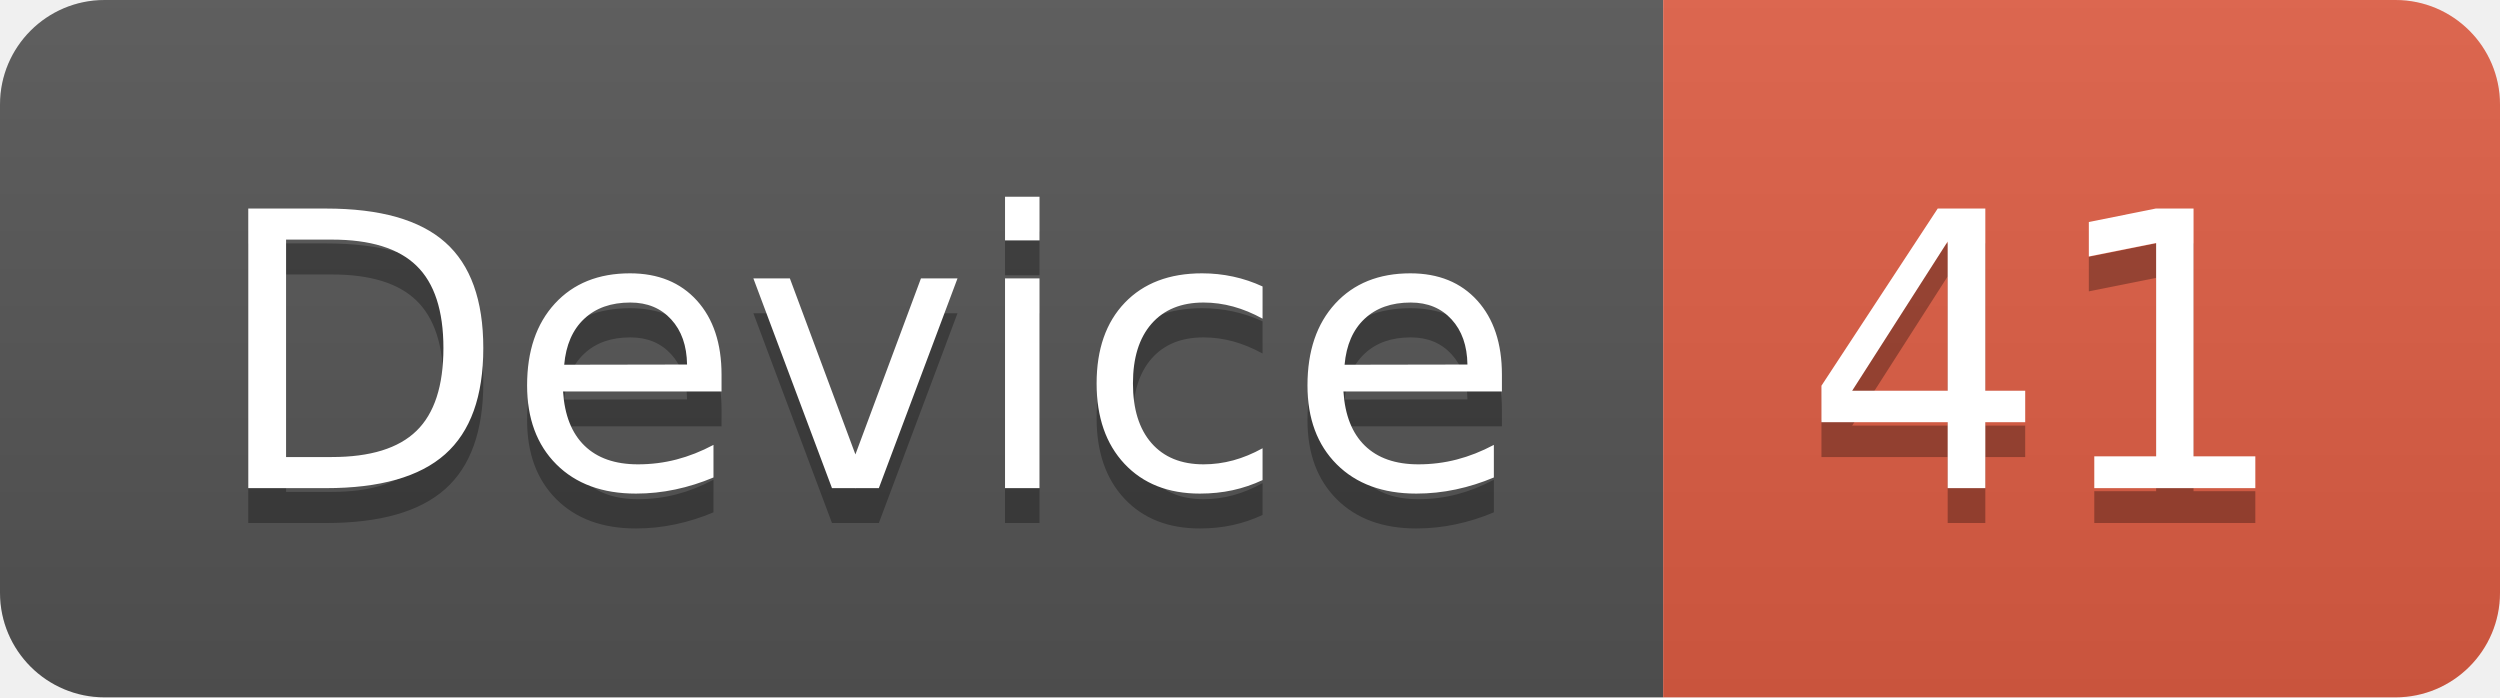
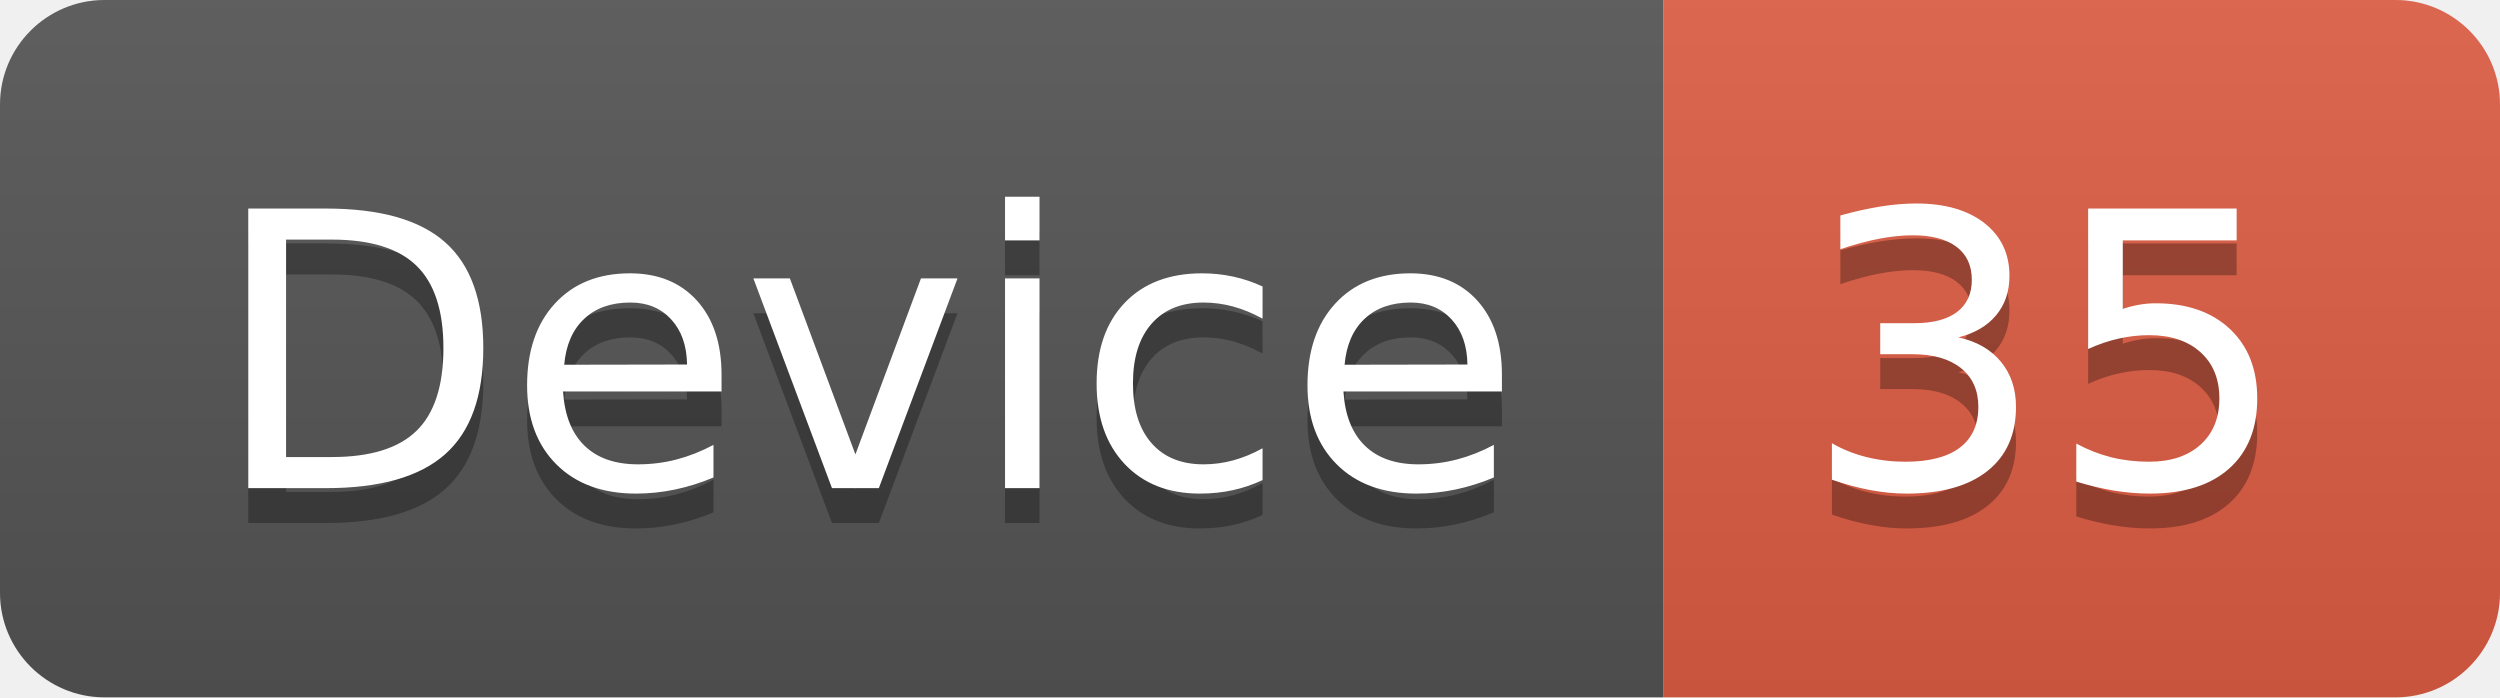
<svg xmlns="http://www.w3.org/2000/svg" width="71.7" height="20">
  <linearGradient id="smooth" x2="0" y2="100%">
    <stop offset="0" stop-color="#bbb" stop-opacity=".1" />
    <stop offset="1" stop-opacity=".1" />
  </linearGradient>
  <clipPath id="round">
    <rect width="71.7" height="20" rx="3" fill="#fff" />
  </clipPath>
  <g clip-path="url(#round)">
    <rect width="47.7" height="20" fill="#555" />
    <rect x="47.7" width="24.0" height="20" fill="#e05d44" />
    <rect width="71.7" height="20" fill="url(#smooth)" />
  </g>
  <g fill="#fff" text-anchor="middle" font-family="DejaVu Sans,Verdana,Geneva,sans-serif" font-size="110">
    <text x="248.5" y="150" fill="#010101" fill-opacity=".3" transform="scale(0.1)" textLength="377.0" lengthAdjust="spacing">Device</text>
    <text x="248.5" y="140" transform="scale(0.1)" textLength="377.0" lengthAdjust="spacing">Device</text>
-     <text x="587.0" y="150" fill="#010101" fill-opacity=".3" transform="scale(0.1)" textLength="140.0" lengthAdjust="spacing">41</text>
-     <text x="587.0" y="140" transform="scale(0.1)" textLength="140.0" lengthAdjust="spacing">41</text>
+     <text x="587.0" y="150" fill="#010101" fill-opacity=".3" transform="scale(0.1)" textLength="140.0" lengthAdjust="spacing">35</text>
+     <text x="587.0" y="140" transform="scale(0.1)" textLength="140.0" lengthAdjust="spacing">35</text>
  </g>
</svg>
